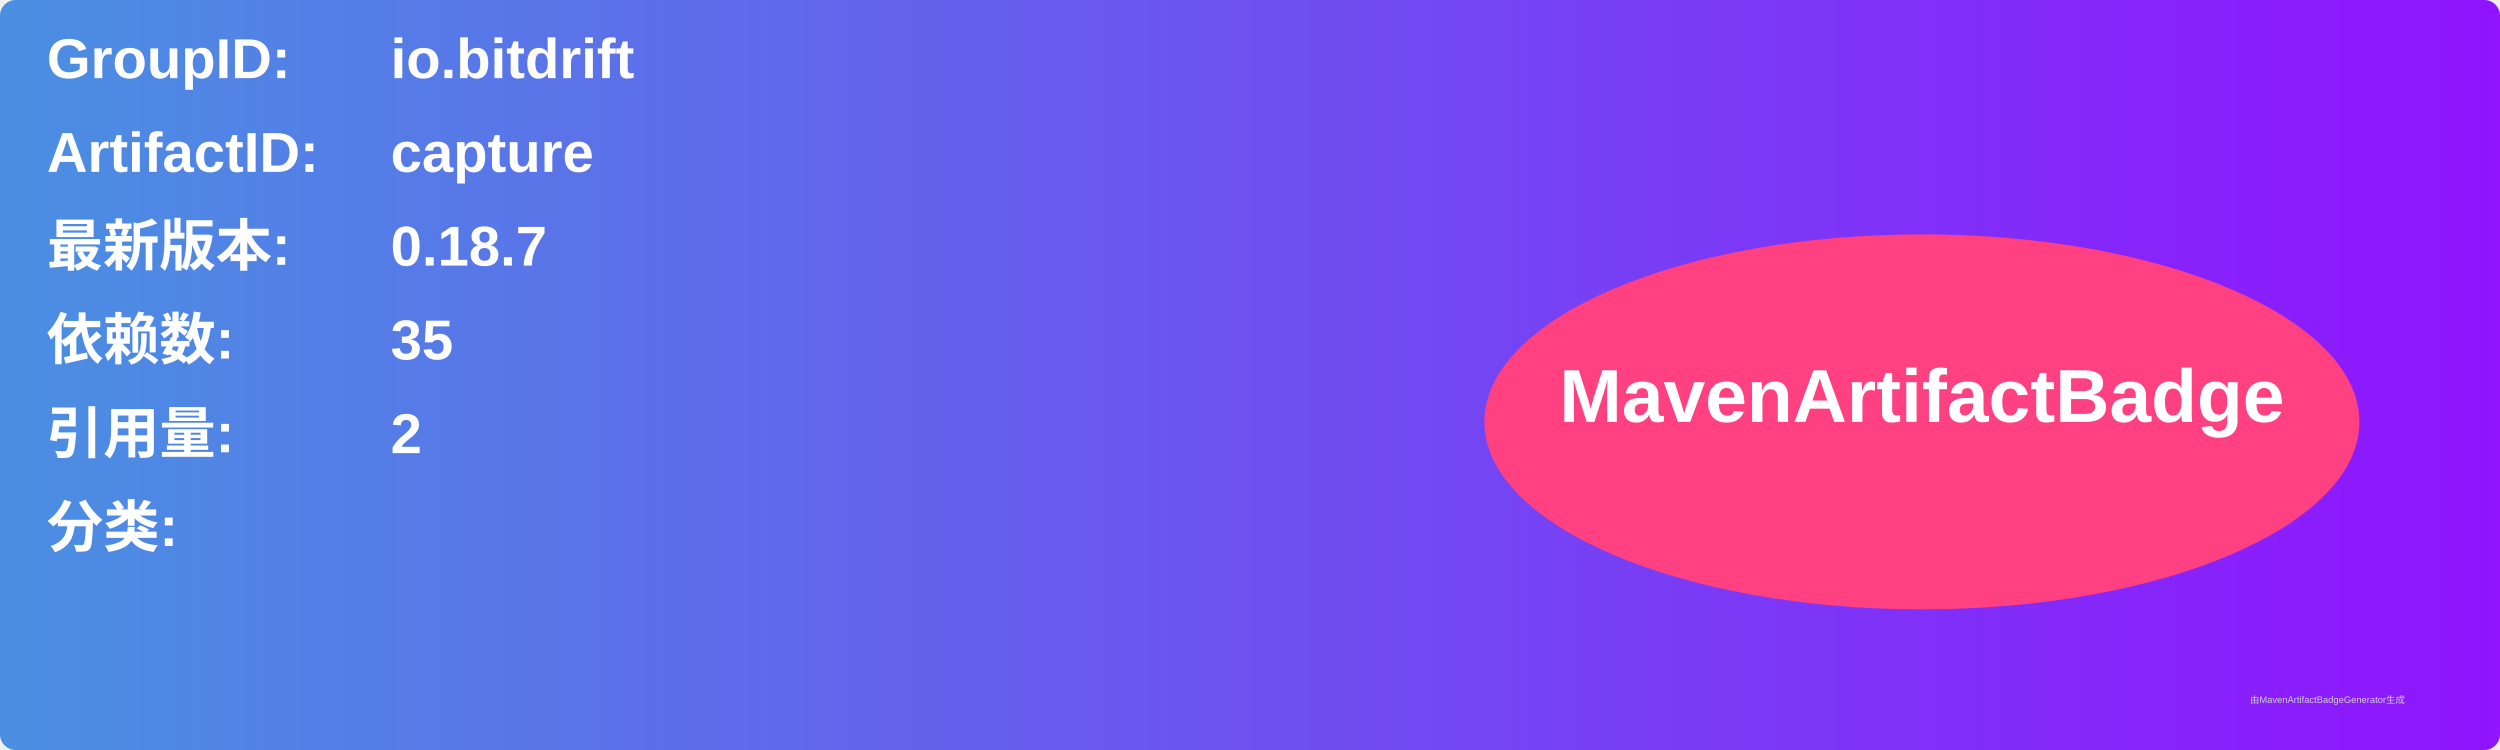
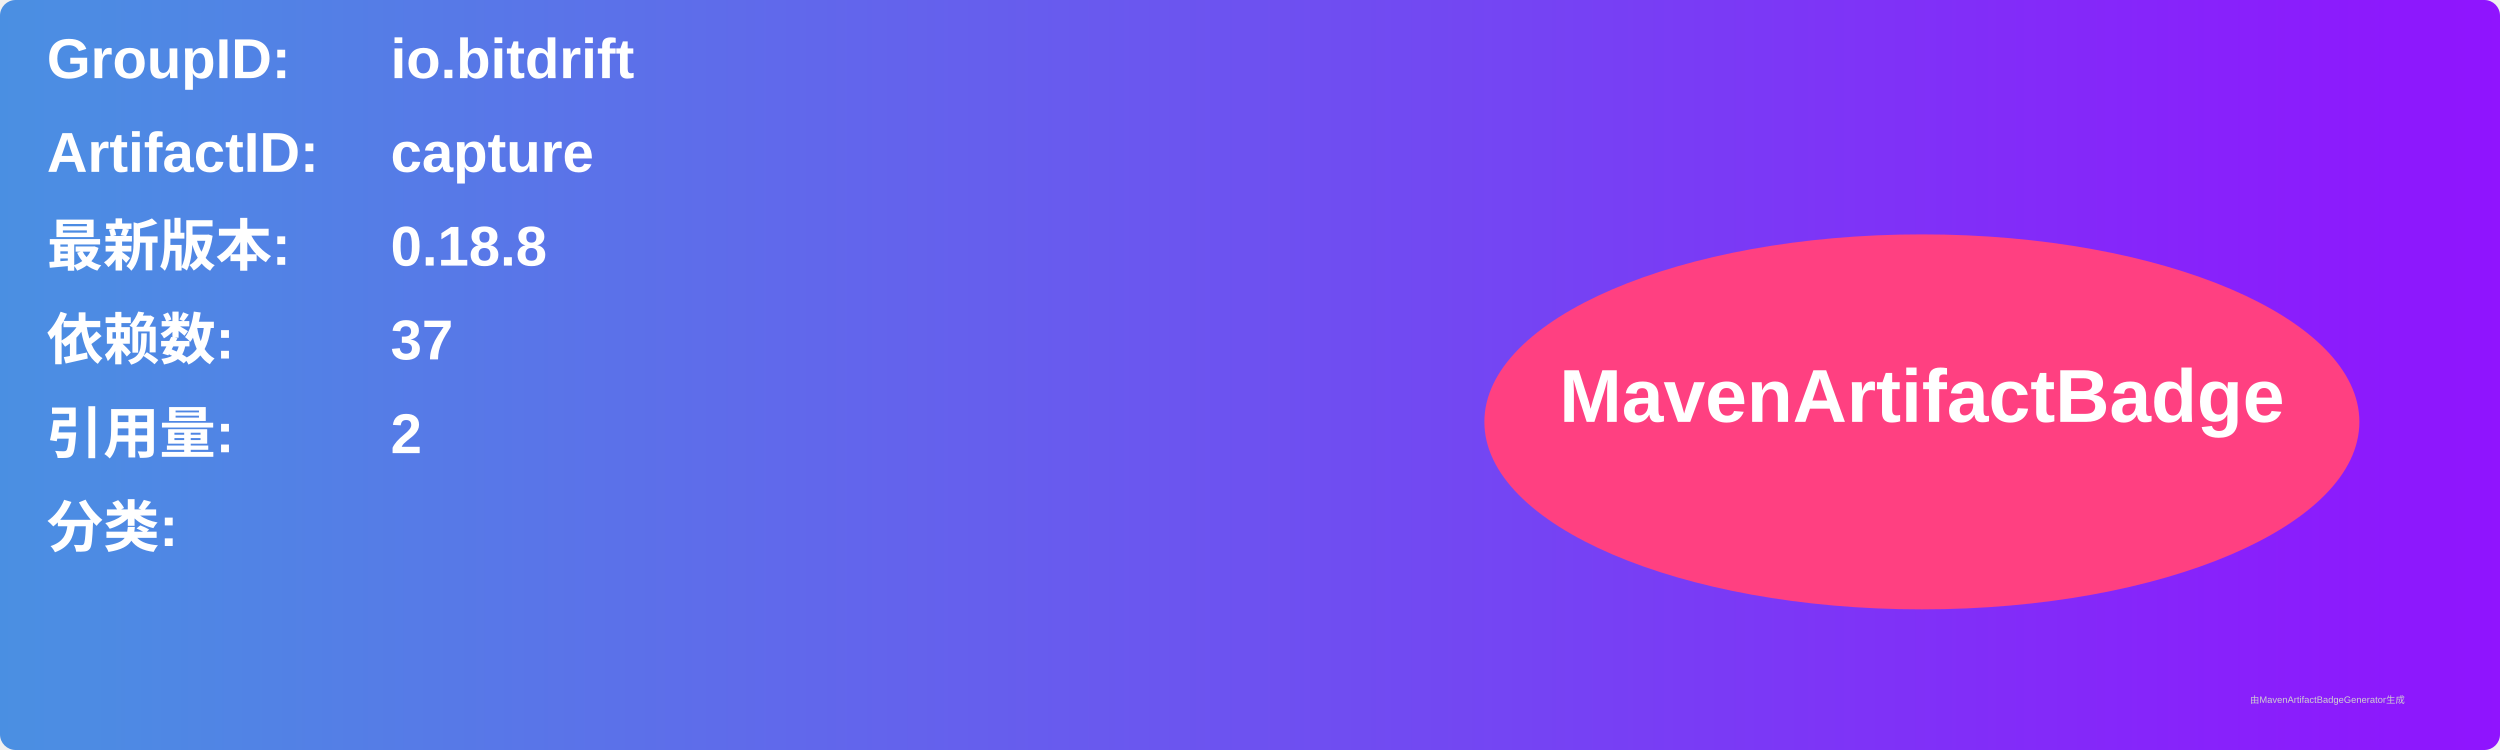
<svg xmlns="http://www.w3.org/2000/svg" width="800" height="240" viewBox="0 0 800 240">
  <linearGradient id="grad" x1="0%" y1="0%" x2="100%" y2="0%">
    <stop offset="0%" stop-color="#4a90e2" />
    <stop offset="100%" stop-color="#9013fe" />
  </linearGradient>
  <rect width="100%" height="100%" rx="5" ry="5" fill="url(#grad)" />
  <g transform="translate(15, 15)">
    <text x="0" y="10" font-family="Arial" font-size="18" fill="white" font-weight="bold" width="260">GroupID:</text>
    <text x="110" y="10" font-family="Arial" font-size="18" fill="white" font-weight="bold" width="460">io.bitdrift</text>
    <text x="0" y="40" font-family="Arial" font-size="18" fill="white" font-weight="bold" width="260">ArtifactID:</text>
    <text x="110" y="40" font-family="Arial" font-size="18" fill="white" font-weight="bold" width="460">capture</text>
    <text x="0" y="70" font-family="Arial" font-size="18" fill="white" font-weight="bold">最新版本:</text>
    <text x="110" y="70" font-family="Arial" font-size="18" fill="white" font-weight="bold">
-       <tspan font-weight="bold">0.18.7</tspan>
+       <tspan font-weight="bold">0.18.8</tspan>
    </text>
    <text x="0" y="100" font-family="Arial" font-size="18" fill="white" font-weight="bold">依赖数: </text>
    <text x="110" y="100" font-family="Arial" font-size="18" fill="white">
-       <tspan font-weight="bold">35</tspan>
+       <tspan font-weight="bold">37</tspan>
    </text>
    <text x="0" y="130" font-family="Arial" font-size="18" fill="white" font-weight="bold">引用量: </text>
    <text x="110" y="130" font-family="Arial" font-size="18" fill="white">
      <tspan font-weight="bold">2</tspan>
    </text>
    <text x="0" y="160" font-family="Arial" font-size="18" fill="white" font-weight="bold">分类:</text>
    <text x="10" y="190" font-family="Arial" font-size="10" fill="white">
      <tspan font-weight="bold" />
    </text>
    <ellipse cx="600" cy="120" rx="140" ry="60" fill="#ff4081" />
    <text x="600" y="120" text-anchor="middle" font-family="Arial" font-size="24" fill="white" font-weight="bold">MavenArtifactBadge</text>
  </g>
  <text x="720" y="225" font-family="Arial" font-size="3" fill="#d0d0d0">由MavenArtifactBadgeGenerator生成</text>
</svg>
